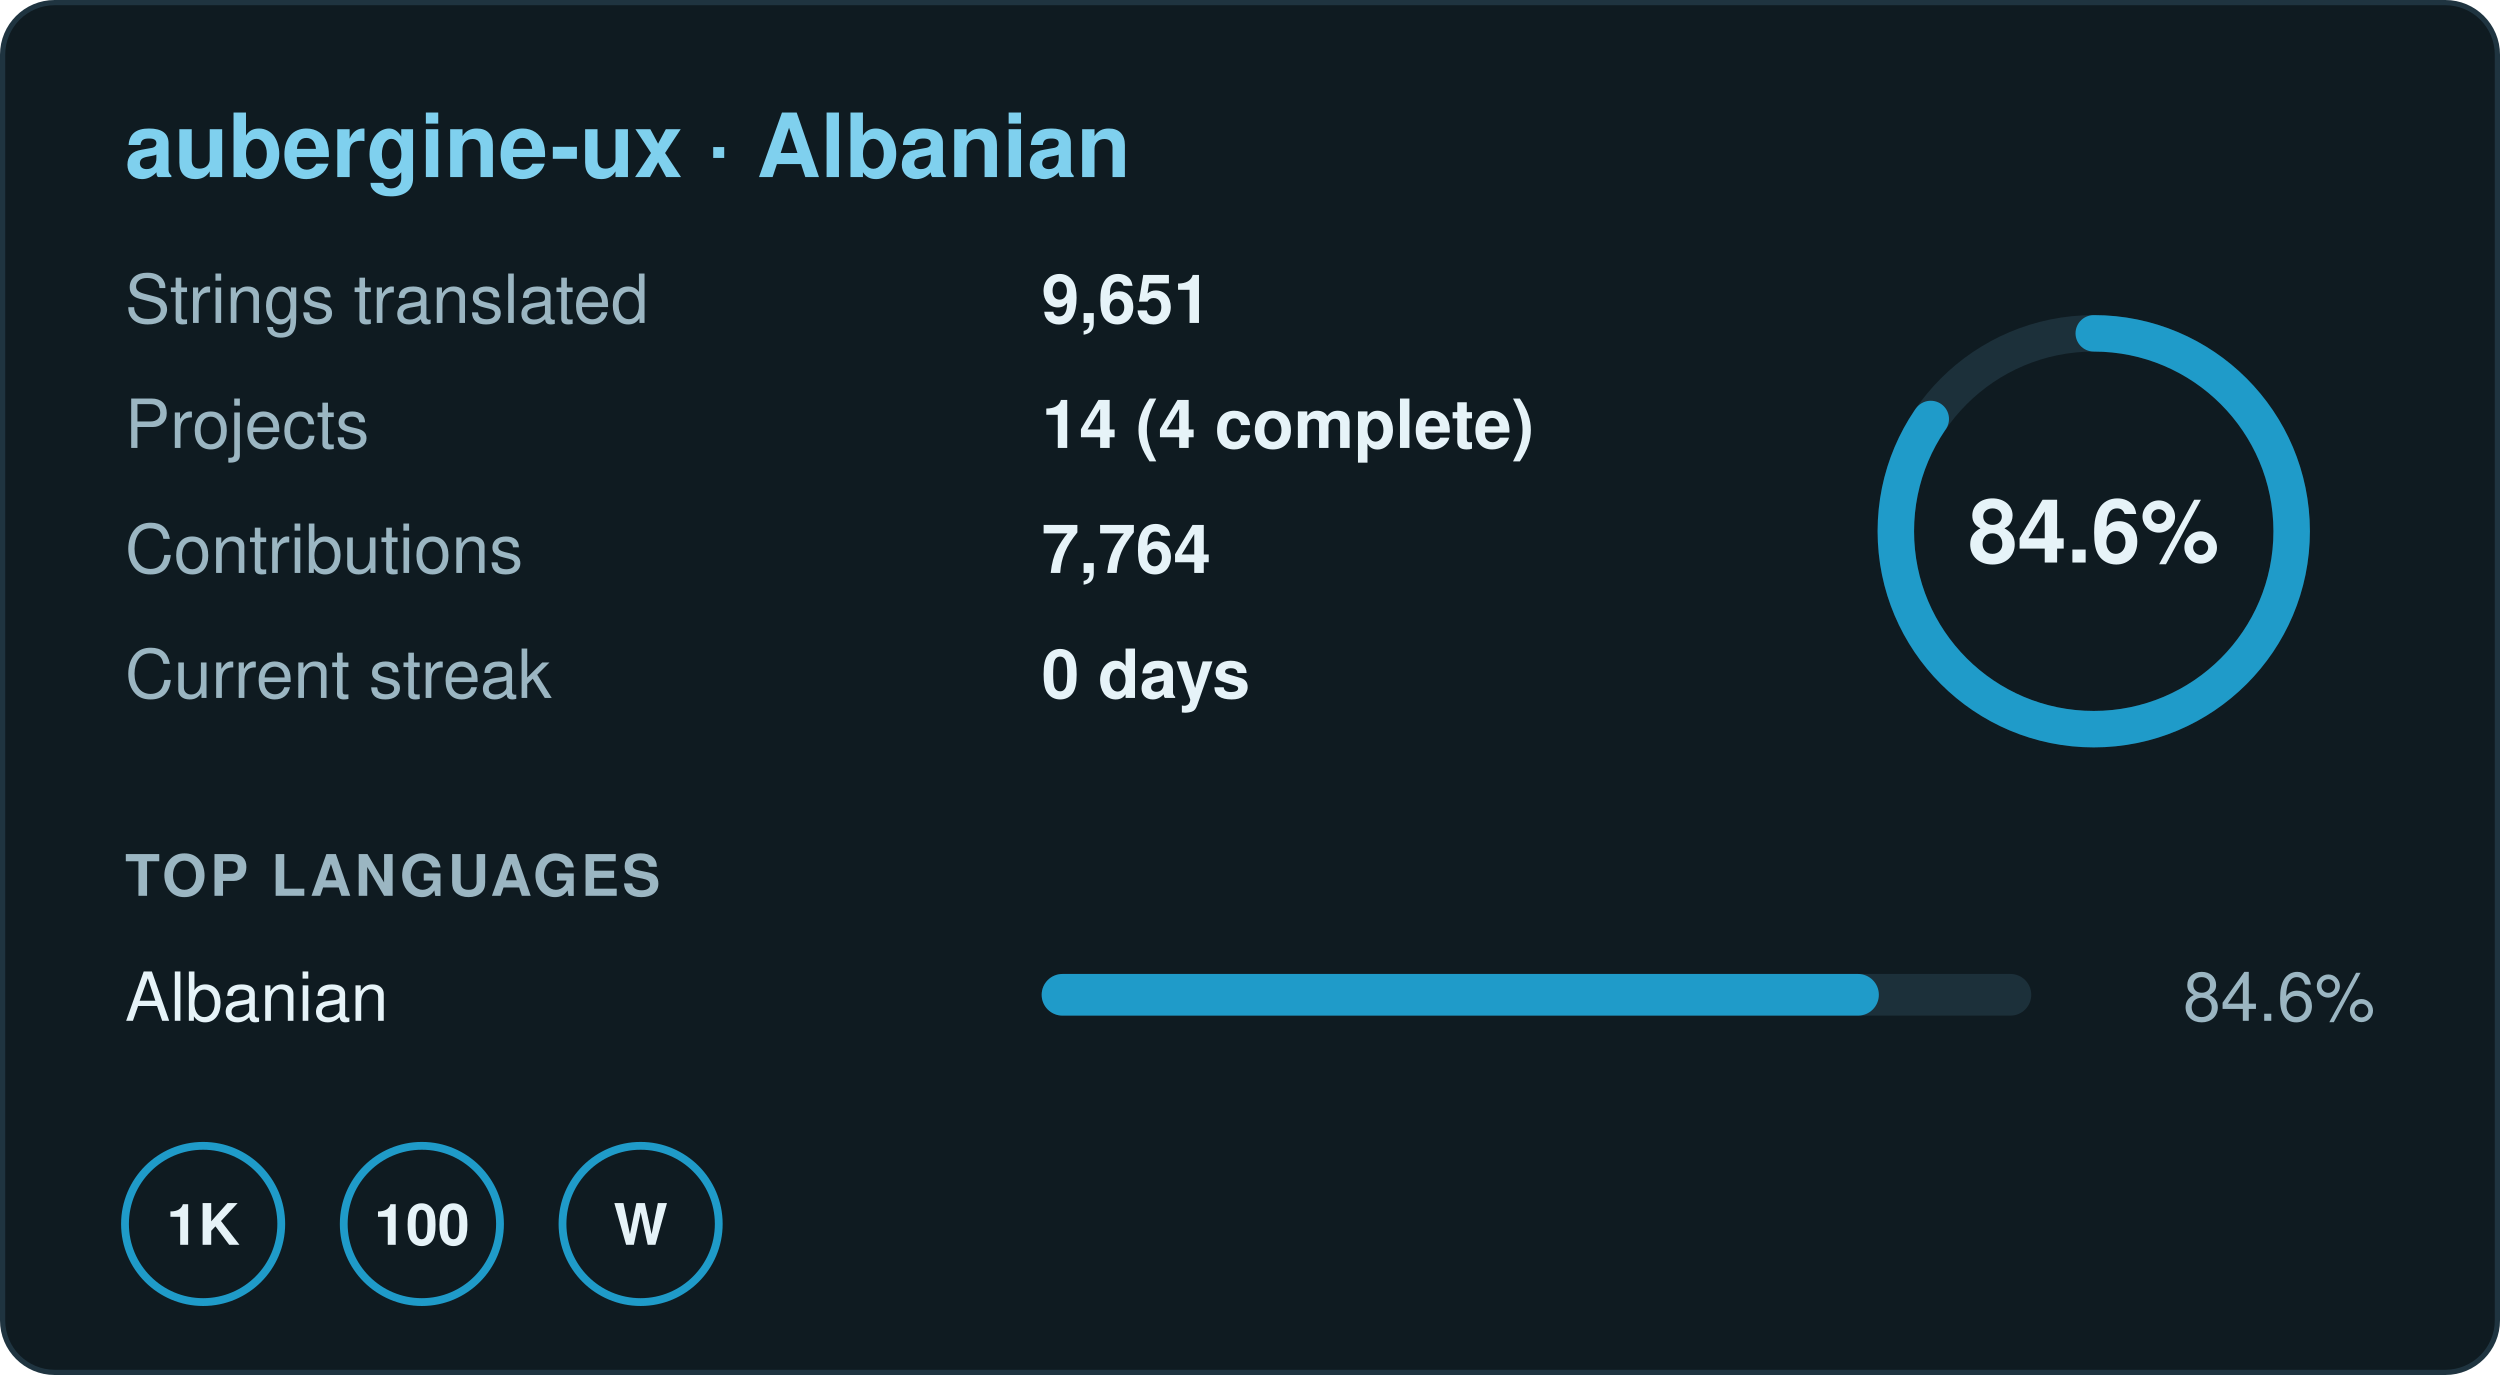
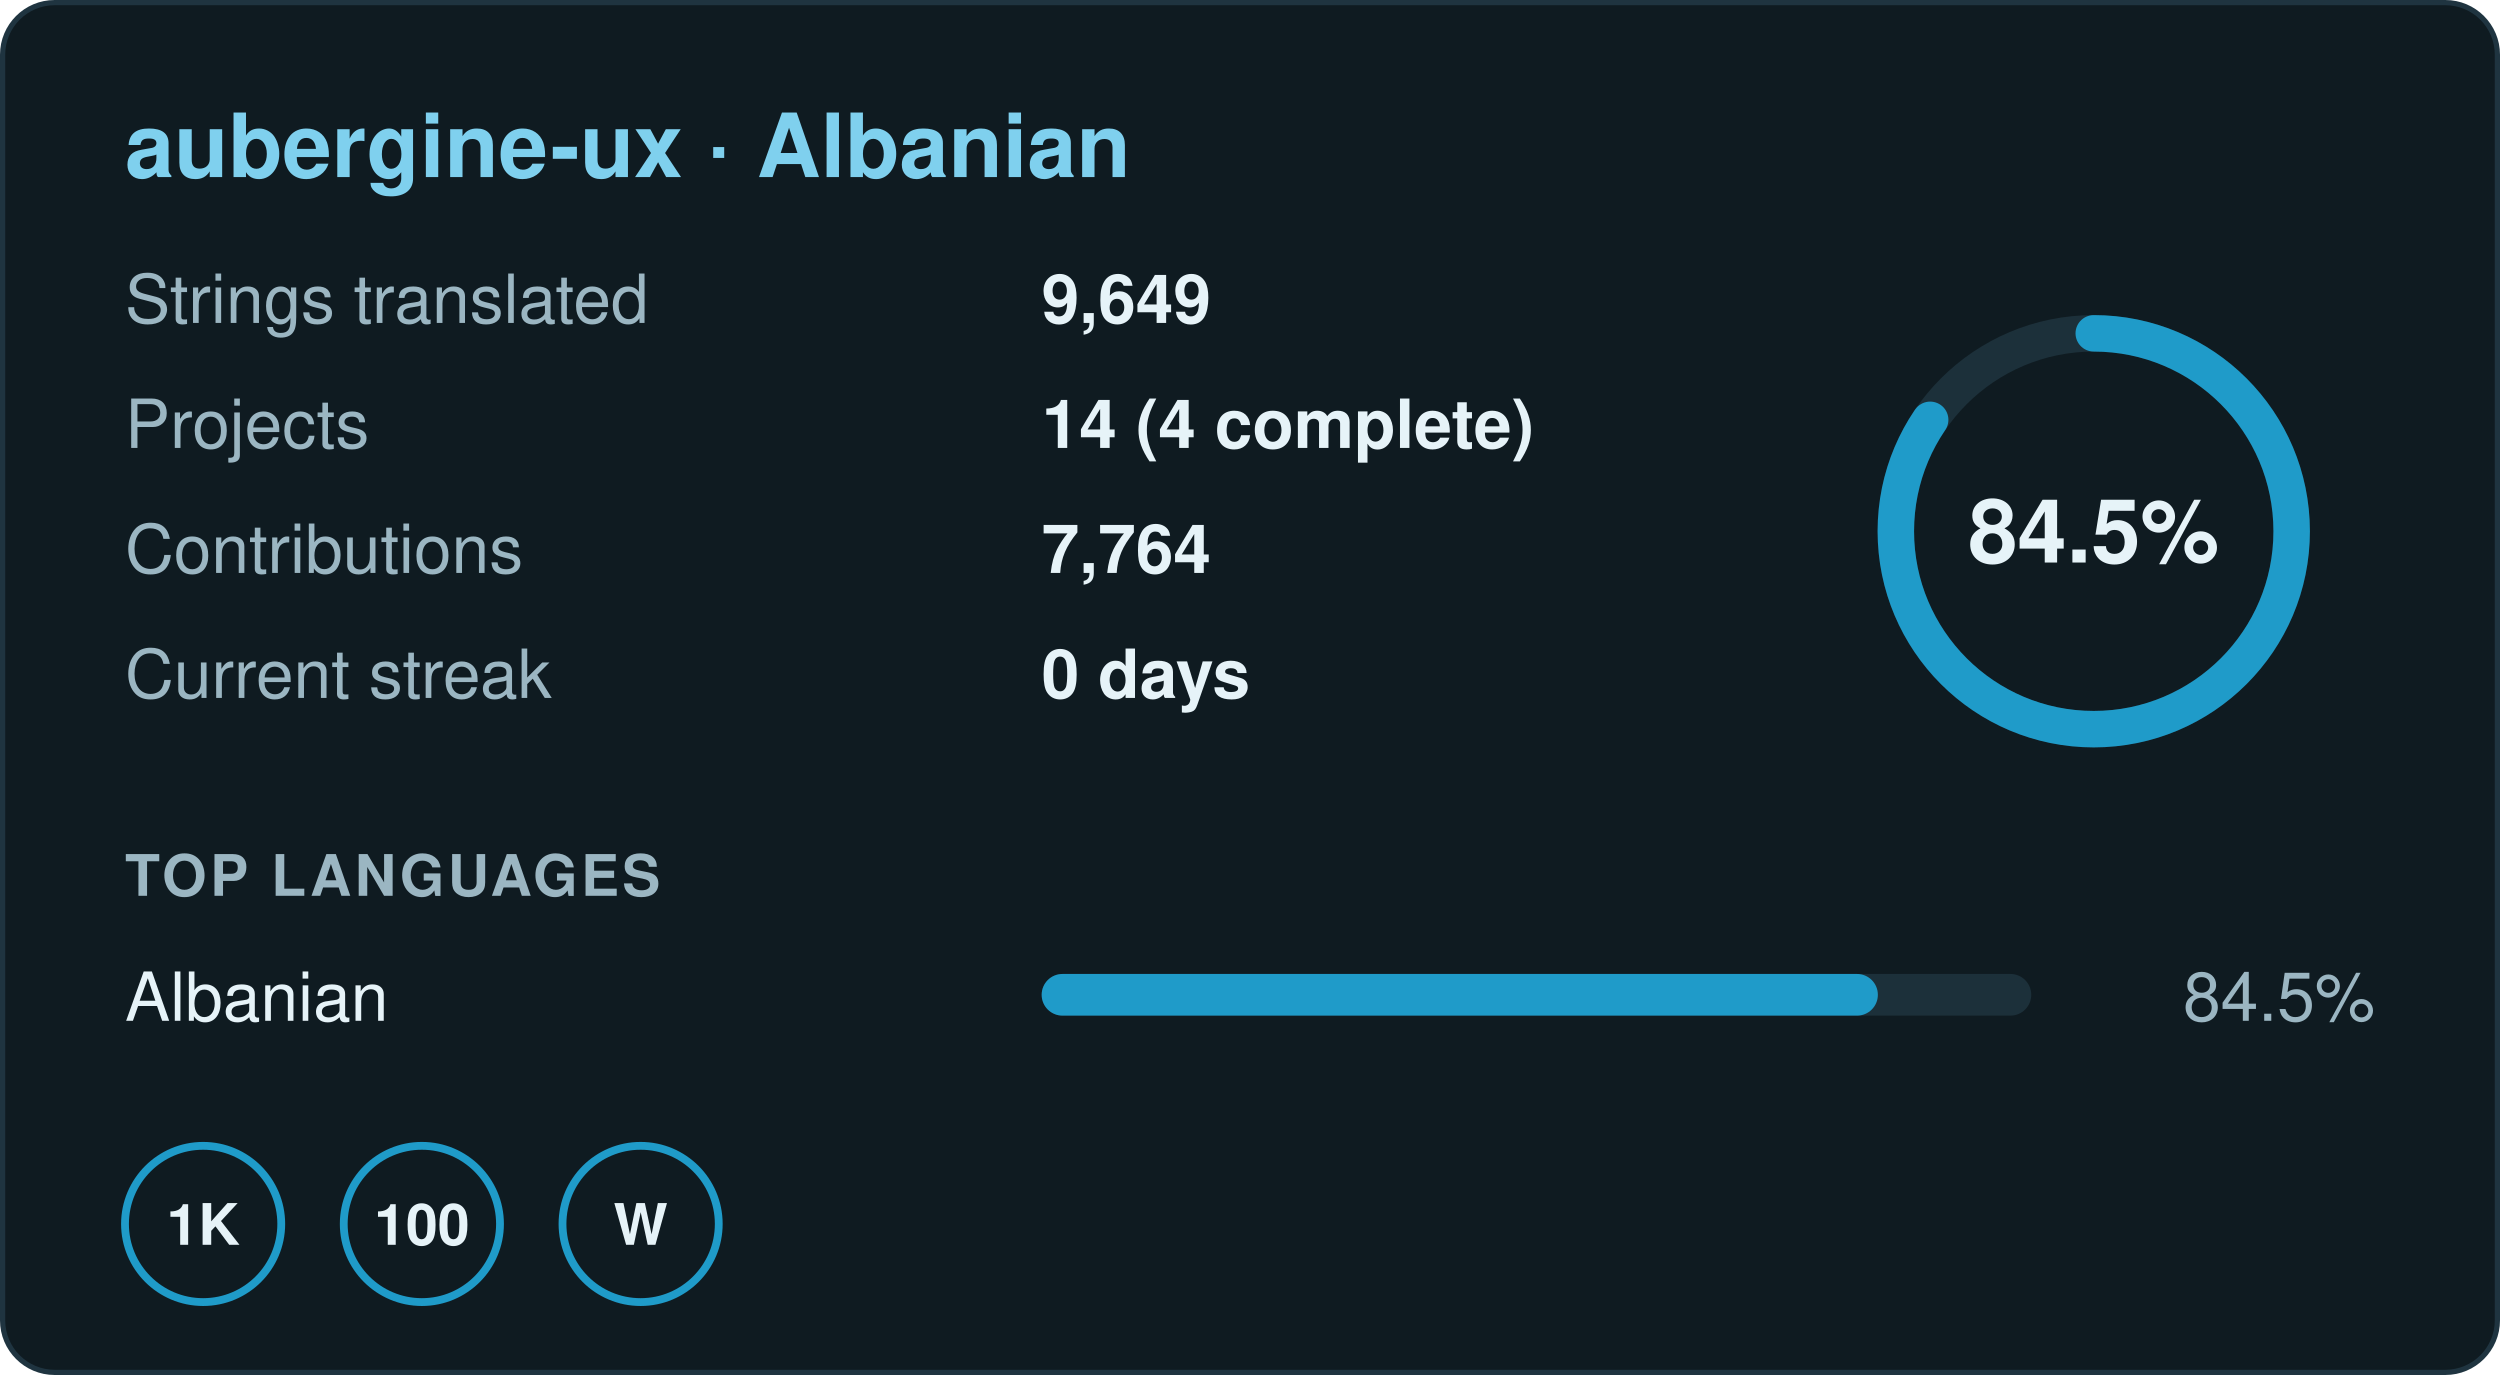
- <svg xmlns="http://www.w3.org/2000/svg" width="480" height="264" viewBox="0 0 480 264" role="img" aria-label="aubergine-ux · Albanian: 84.6% translated, 9,651 strings in 14 projects, 0 day streak">
+ <svg xmlns="http://www.w3.org/2000/svg" width="480" height="264" viewBox="0 0 480 264" role="img" aria-label="aubergine-ux · Albanian: 84.5% translated, 9,649 strings in 14 projects, 0 day streak">
  <rect x="0.5" y="0.5" width="479" height="263" rx="10" fill="#0f1b21" stroke="#1f3440" />
  <g font-family="-apple-system,BlinkMacSystemFont,'Segoe UI',Helvetica,Arial,sans-serif" font-size="13">
    <text x="24" y="34" font-size="17" font-weight="700" fill="#7fd0ee">aubergine-ux · Albanian</text>
    <text x="24" y="62" fill="#9bb6c2">Strings translated</text>
-     <text x="200" y="62" fill="#e6f3f8" font-weight="600">9,651</text>
+     <text x="200" y="62" fill="#e6f3f8" font-weight="600">9,649</text>
    <text x="24" y="86" fill="#9bb6c2">Projects</text>
    <text x="200" y="86" fill="#e6f3f8" font-weight="600">14 (4 complete)</text>
    <text x="24" y="110" fill="#9bb6c2">Contributions</text>
    <text x="200" y="110" fill="#e6f3f8" font-weight="600">7,764</text>
    <text x="24" y="134" fill="#9bb6c2">Current streak</text>
    <text x="200" y="134" fill="#e6f3f8" font-weight="600">0 days</text>
    <circle cx="402" cy="102" r="38" fill="none" stroke="#1c303a" stroke-width="7" />
-     <circle cx="402" cy="102" r="38" fill="none" stroke="#1f9bc9" stroke-width="7" stroke-linecap="round" stroke-dasharray="202.0 238.8" transform="rotate(-90 402 102)" />
-     <text x="402" y="108" text-anchor="middle" font-size="17" font-weight="700" fill="#e6f3f8">84.6%</text>
+     <circle cx="402" cy="102" r="38" fill="none" stroke="#1f9bc9" stroke-width="7" stroke-linecap="round" stroke-dasharray="201.8 238.8" transform="rotate(-90 402 102)" />
+     <text x="402" y="108" text-anchor="middle" font-size="17" font-weight="700" fill="#e6f3f8">84.5%</text>
    <text x="24" y="172" font-size="11" font-weight="700" fill="#9bb6c2" letter-spacing=".06em">TOP LANGUAGES</text>
    <text x="24" y="196" fill="#e6f3f8">Albanian</text>
    <rect x="200" y="187" width="190" height="8" rx="4" fill="#1c303a" />
-     <rect x="200" y="187" width="160.74" height="8" rx="4" fill="#1f9bc9" />
-     <text x="456" y="196" text-anchor="end" fill="#9bb6c2">84.6%</text>
+     <rect x="200" y="187" width="160.55" height="8" rx="4" fill="#1f9bc9" />
+     <text x="456" y="196" text-anchor="end" fill="#9bb6c2">84.5%</text>
    <g transform="translate(24 220)">
      <circle cx="15" cy="15" r="15" fill="none" stroke="#1f9bc9" stroke-width="1.5" />
      <text x="15" y="19" text-anchor="middle" font-size="11" font-weight="700" fill="#e6f3f8">1K</text>
    </g>
    <g transform="translate(66 220)">
      <circle cx="15" cy="15" r="15" fill="none" stroke="#1f9bc9" stroke-width="1.5" />
      <text x="15" y="19" text-anchor="middle" font-size="11" font-weight="700" fill="#e6f3f8">100</text>
    </g>
    <g transform="translate(108 220)">
      <circle cx="15" cy="15" r="15" fill="none" stroke="#1f9bc9" stroke-width="1.5" />
      <text x="15" y="19" text-anchor="middle" font-size="11" font-weight="700" fill="#e6f3f8">W</text>
    </g>
  </g>
</svg>
